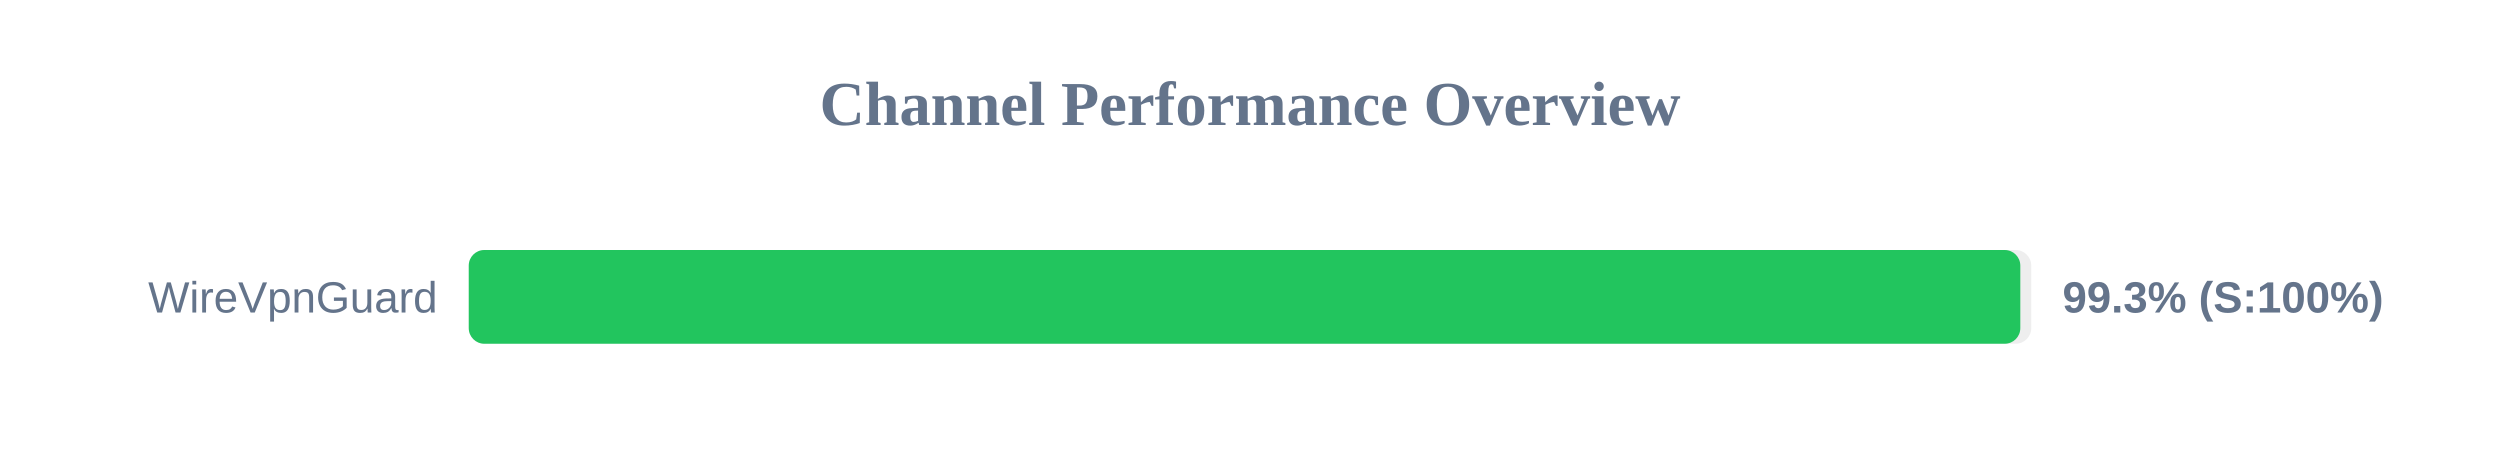
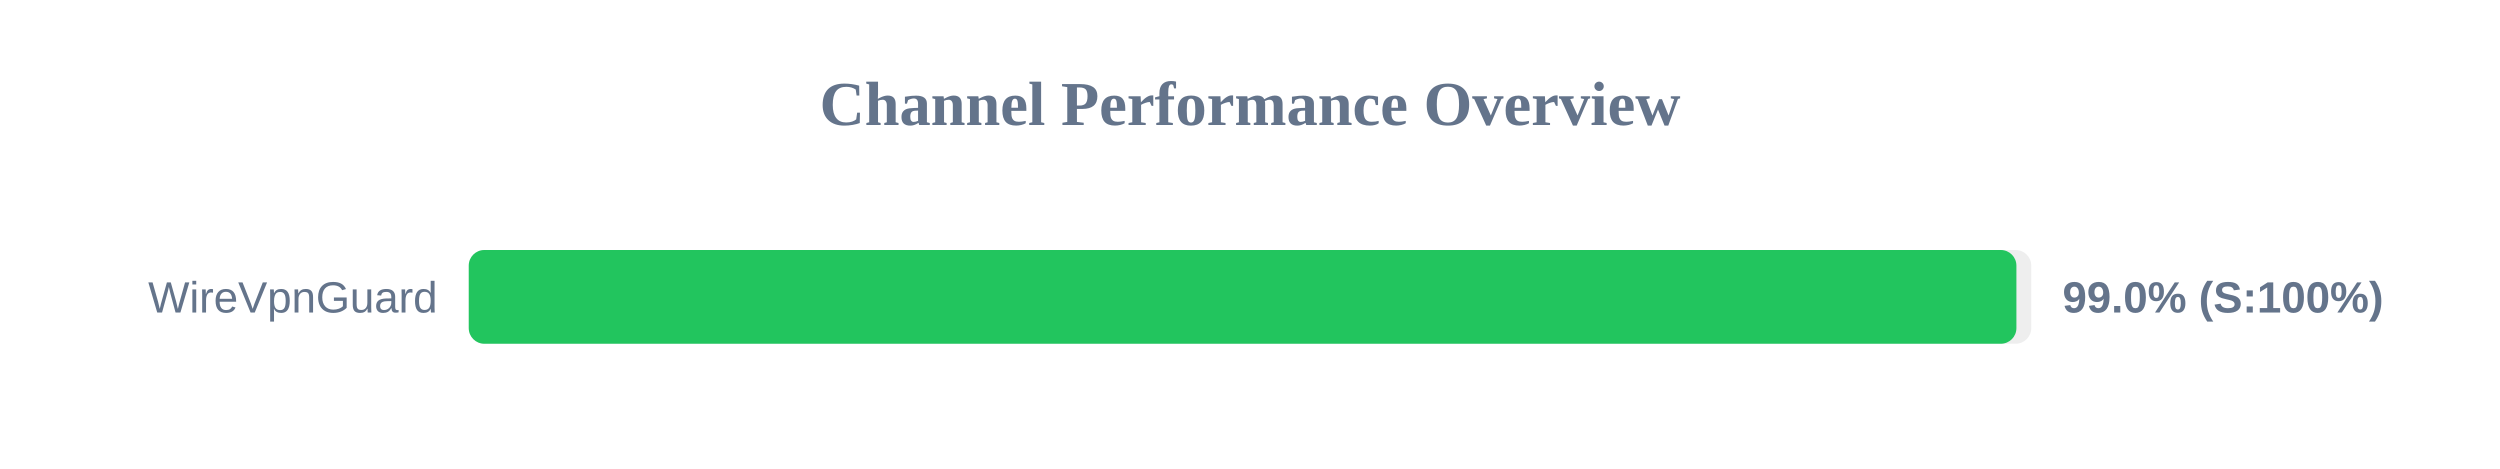
<svg xmlns="http://www.w3.org/2000/svg" width="800" height="150" version="1.1">
  <style>
        .row { font: 14px Arial; fill: #64748b; }
        .score { font: bold 14px Arial; fill: #64748b; }
    </style>
  <text x="400" y="40" text-anchor="middle" font-size="20px" font-weight="bold" fill="#64748b">Channel Performance Overview</text>
  <rect x="150" y="80" width="500" height="30" fill="#eee" rx="5" />
-   <rect x="150" y="80" width="496.5" height="30" fill="#22c55e" rx="5" />
+   <rect x="150" y="80" width="495.25" height="30" fill="#22c55e" rx="5" />
  <text x="140" y="100" text-anchor="end" class="row">WireVpnGuard</text>
-   <text x="660" y="100" text-anchor="start" class="score">99.3% (S:100%)</text>
+   <text x="660" y="100" text-anchor="start" class="score">99.0% (S:100%)</text>
</svg>
